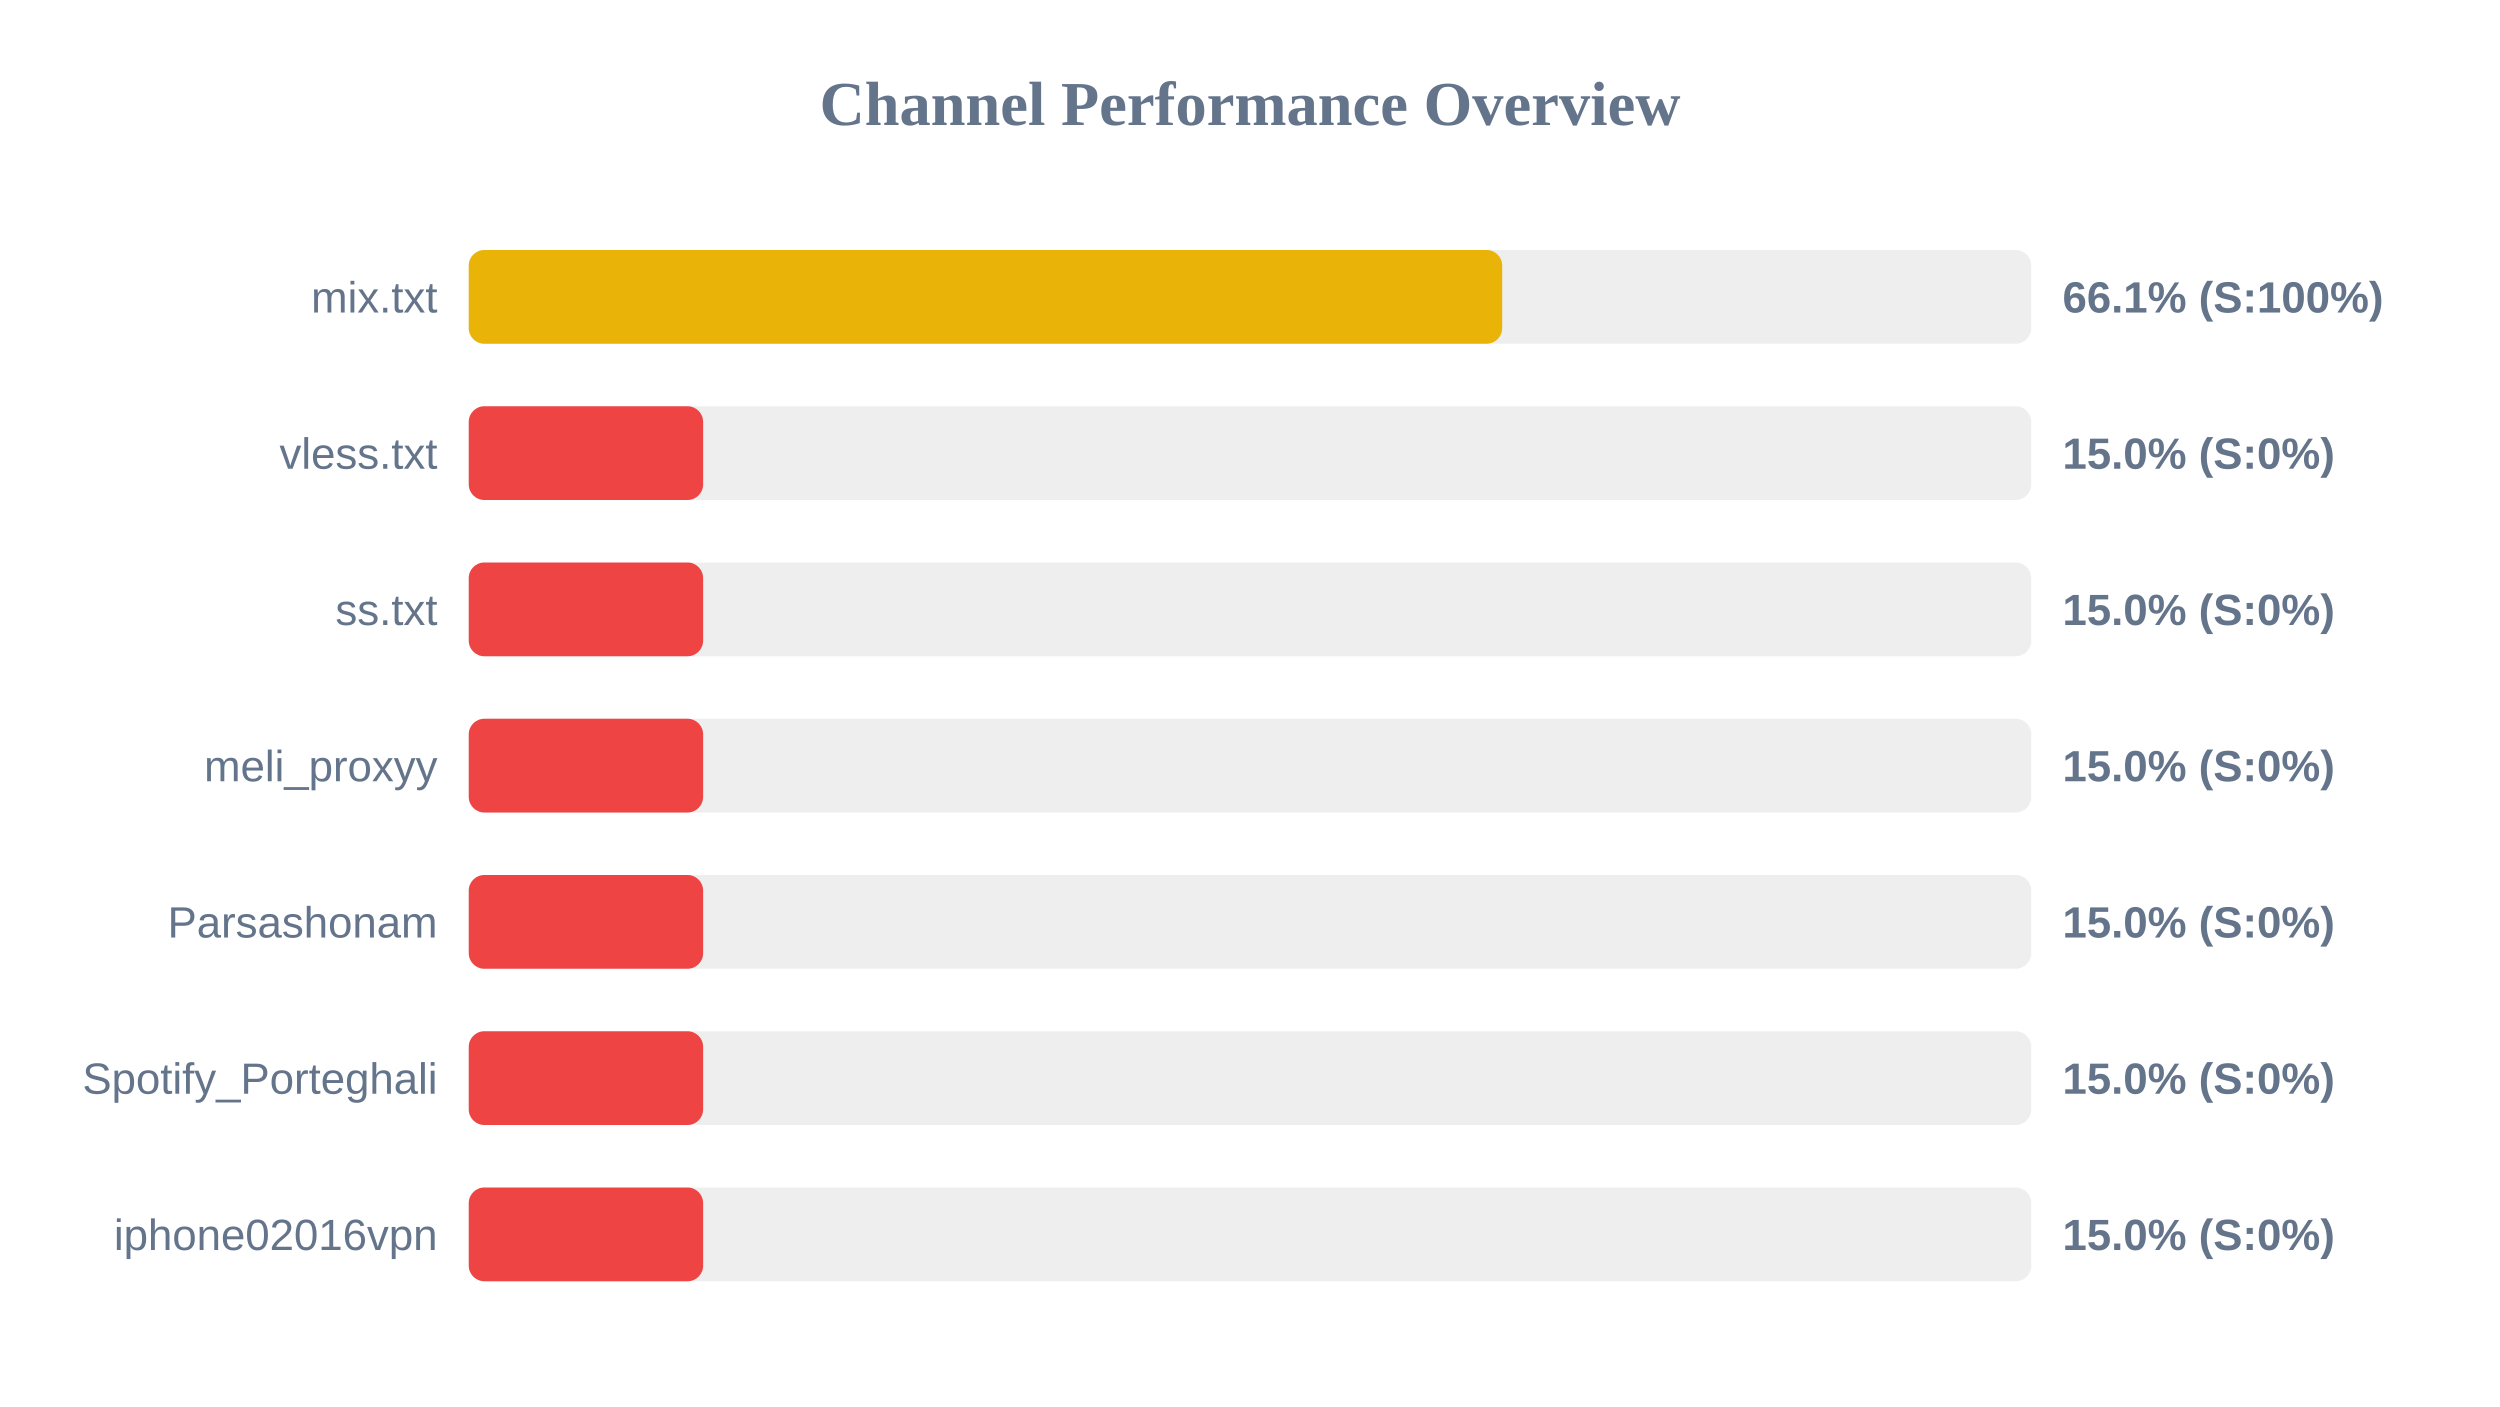
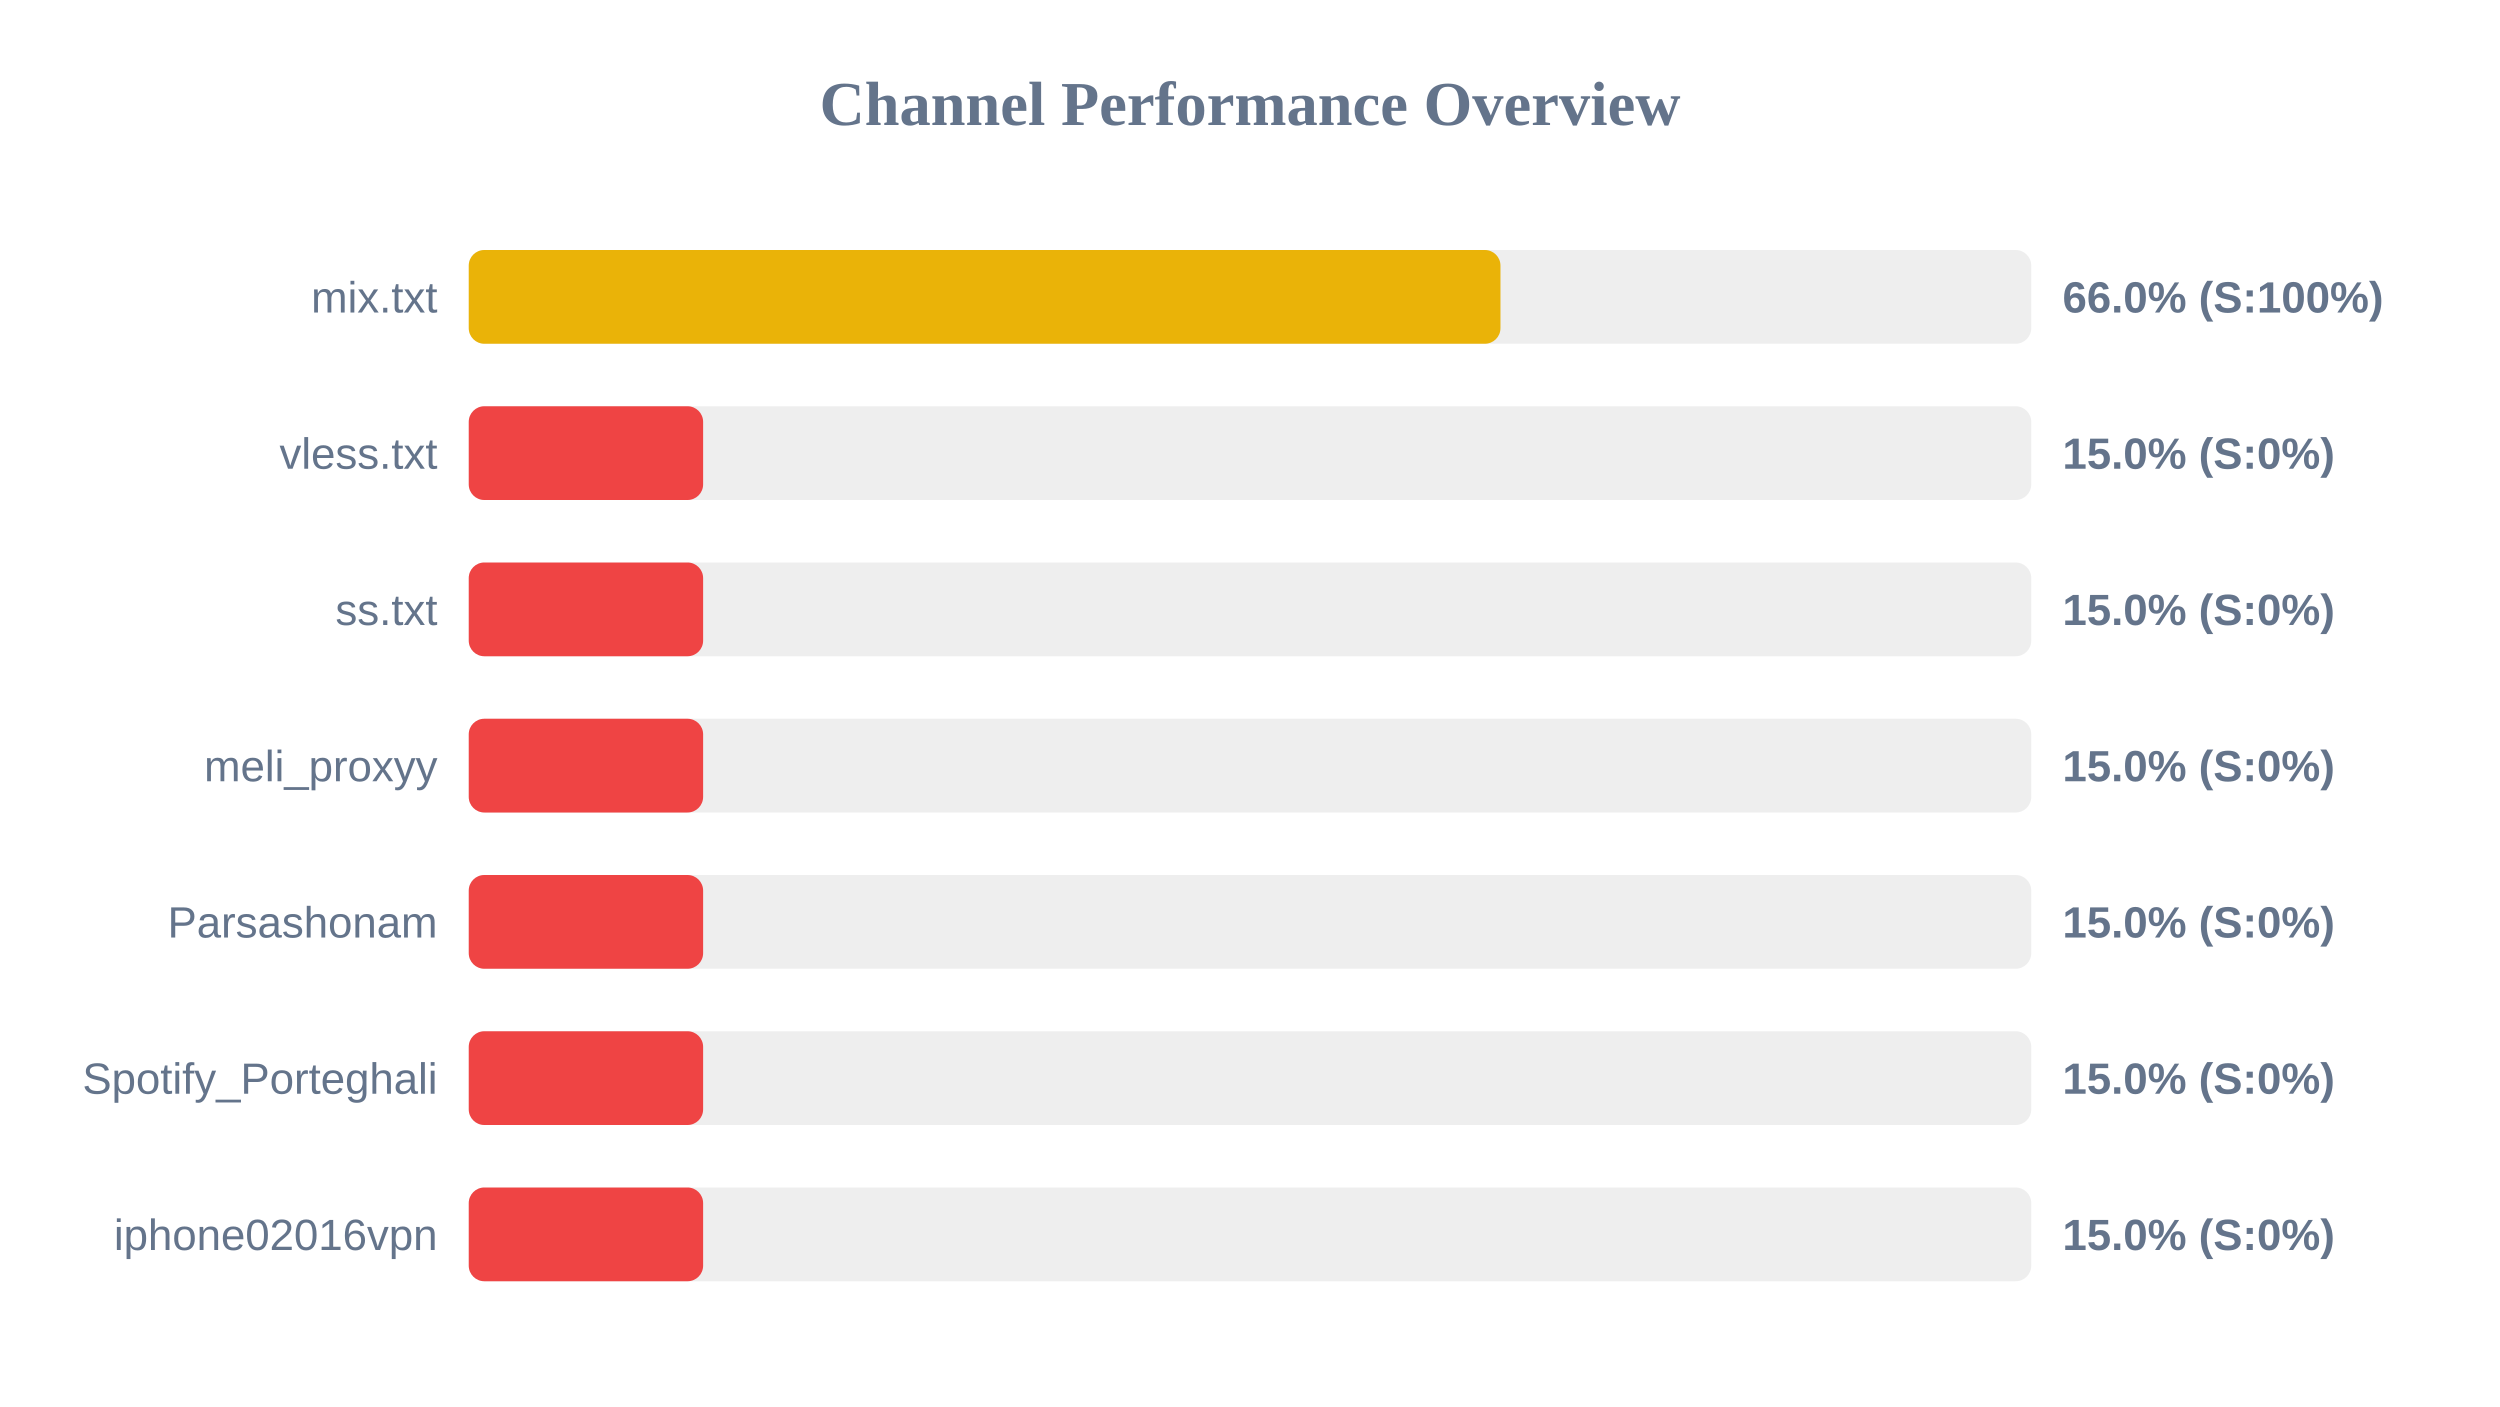
<svg xmlns="http://www.w3.org/2000/svg" width="800" height="450" version="1.1">
  <style>
        .row { font: 14px Arial; fill: #64748b; }
        .score { font: bold 14px Arial; fill: #64748b; }
    </style>
  <text x="400" y="40" text-anchor="middle" font-size="20px" font-weight="bold" fill="#64748b">Channel Performance Overview</text>
  <rect x="150" y="80" width="500" height="30" fill="#eee" rx="5" />
-   <rect x="150" y="80" width="330.7" height="30" fill="#eab308" rx="5" />
+   <rect x="150" y="80" width="330.15" height="30" fill="#eab308" rx="5" />
  <text x="140" y="100" text-anchor="end" class="row">mix.txt</text>
-   <text x="660" y="100" text-anchor="start" class="score">66.1% (S:100%)</text>
+   <text x="660" y="100" text-anchor="start" class="score">66.0% (S:100%)</text>
  <rect x="150" y="130" width="500" height="30" fill="#eee" rx="5" />
  <rect x="150" y="130" width="75.0" height="30" fill="#ef4444" rx="5" />
  <text x="140" y="150" text-anchor="end" class="row">vless.txt</text>
  <text x="660" y="150" text-anchor="start" class="score">15.0% (S:0%)</text>
  <rect x="150" y="180" width="500" height="30" fill="#eee" rx="5" />
  <rect x="150" y="180" width="75.0" height="30" fill="#ef4444" rx="5" />
  <text x="140" y="200" text-anchor="end" class="row">ss.txt</text>
  <text x="660" y="200" text-anchor="start" class="score">15.0% (S:0%)</text>
  <rect x="150" y="230" width="500" height="30" fill="#eee" rx="5" />
  <rect x="150" y="230" width="75.0" height="30" fill="#ef4444" rx="5" />
  <text x="140" y="250" text-anchor="end" class="row">meli_proxyy</text>
  <text x="660" y="250" text-anchor="start" class="score">15.0% (S:0%)</text>
  <rect x="150" y="280" width="500" height="30" fill="#eee" rx="5" />
  <rect x="150" y="280" width="75.0" height="30" fill="#ef4444" rx="5" />
  <text x="140" y="300" text-anchor="end" class="row">Parsashonam</text>
  <text x="660" y="300" text-anchor="start" class="score">15.0% (S:0%)</text>
  <rect x="150" y="330" width="500" height="30" fill="#eee" rx="5" />
  <rect x="150" y="330" width="75.0" height="30" fill="#ef4444" rx="5" />
  <text x="140" y="350" text-anchor="end" class="row">Spotify_Porteghali</text>
  <text x="660" y="350" text-anchor="start" class="score">15.0% (S:0%)</text>
  <rect x="150" y="380" width="500" height="30" fill="#eee" rx="5" />
  <rect x="150" y="380" width="75.0" height="30" fill="#ef4444" rx="5" />
  <text x="140" y="400" text-anchor="end" class="row">iphone02016vpn</text>
  <text x="660" y="400" text-anchor="start" class="score">15.0% (S:0%)</text>
</svg>
